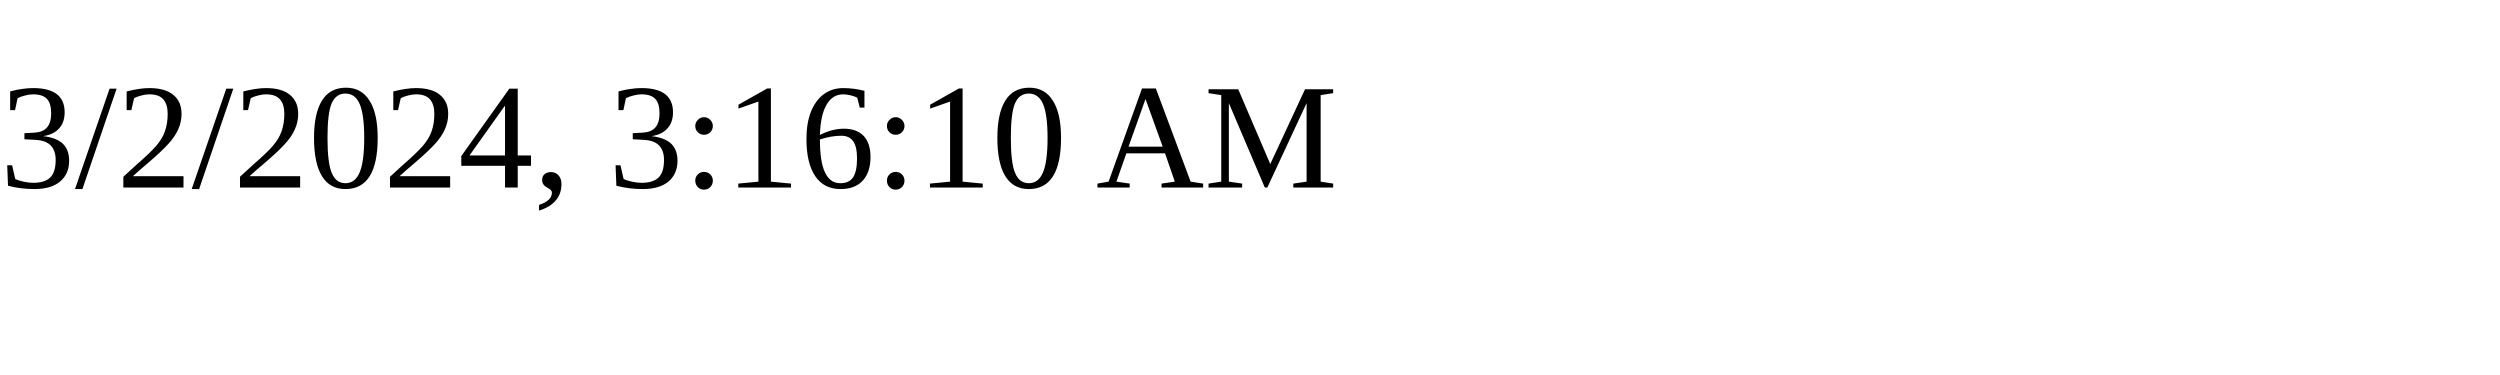
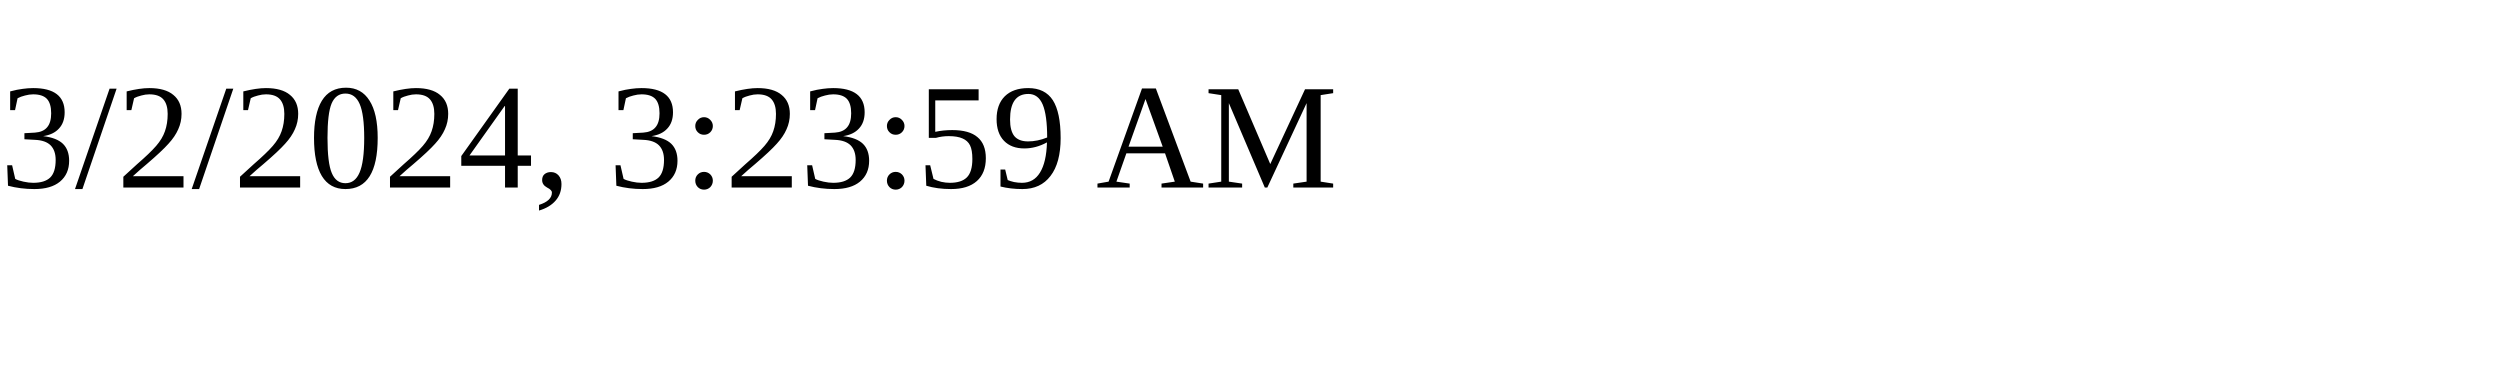
<svg xmlns="http://www.w3.org/2000/svg" height="30" width="200">
-   <text x="0" y="15">3/2/2024, 3:16:10 AM</text>
+   <text x="0" y="15">3/2/2024, 3:23:59 AM</text>
</svg>
